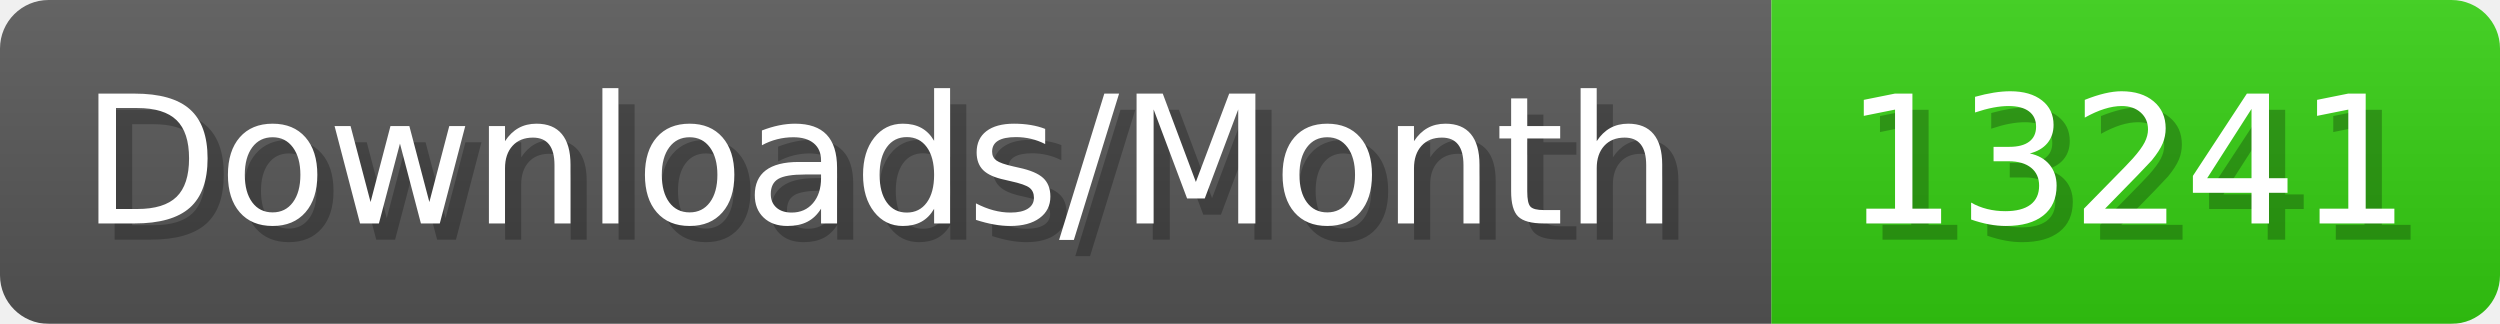
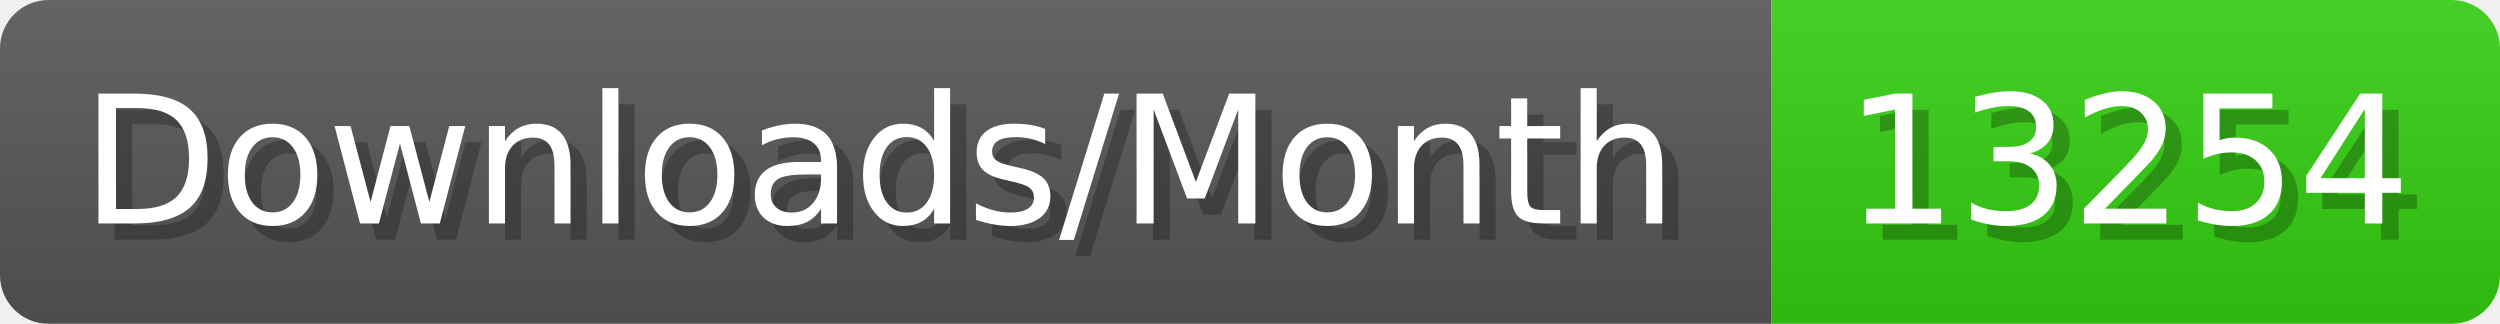
- <svg xmlns="http://www.w3.org/2000/svg" width="154.4" height="20" viewBox="0 0 1544 200" role="img" aria-label="Downloads/Month: 13241">
+ <svg xmlns="http://www.w3.org/2000/svg" width="154.4" height="20" viewBox="0 0 1544 200" role="img" aria-label="Downloads/Month: 13254">
  <linearGradient id="YlXUI" x2="0" y2="100%">
    <stop offset="0" stop-opacity=".1" stop-color="#EEE" />
    <stop offset="1" stop-opacity=".1" />
  </linearGradient>
  <mask id="JHhop">
    <rect width="1544" height="200" rx="30" fill="#FFF" />
  </mask>
  <g mask="url(#JHhop)">
    <rect width="1094" height="200" fill="#555" />
    <rect width="450" height="200" fill="#3C1" x="1094" />
    <rect width="1544" height="200" fill="url(#YlXUI)" />
  </g>
  <g aria-hidden="true" fill="#fff" text-anchor="start" font-family="Verdana,DejaVu Sans,sans-serif" font-size="110">
    <text x="60" y="148" textLength="994" fill="#000" opacity="0.25">Downloads/Month</text>
    <text x="50" y="138" textLength="994">Downloads/Month</text>
-     <text x="1149" y="148" textLength="350" fill="#000" opacity="0.25">13241</text>
-     <text x="1139" y="138" textLength="350">13241</text>
+     <text x="1149" y="148" textLength="350" fill="#000" opacity="0.25">13254</text>
+     <text x="1139" y="138" textLength="350">13254</text>
  </g>
</svg>
